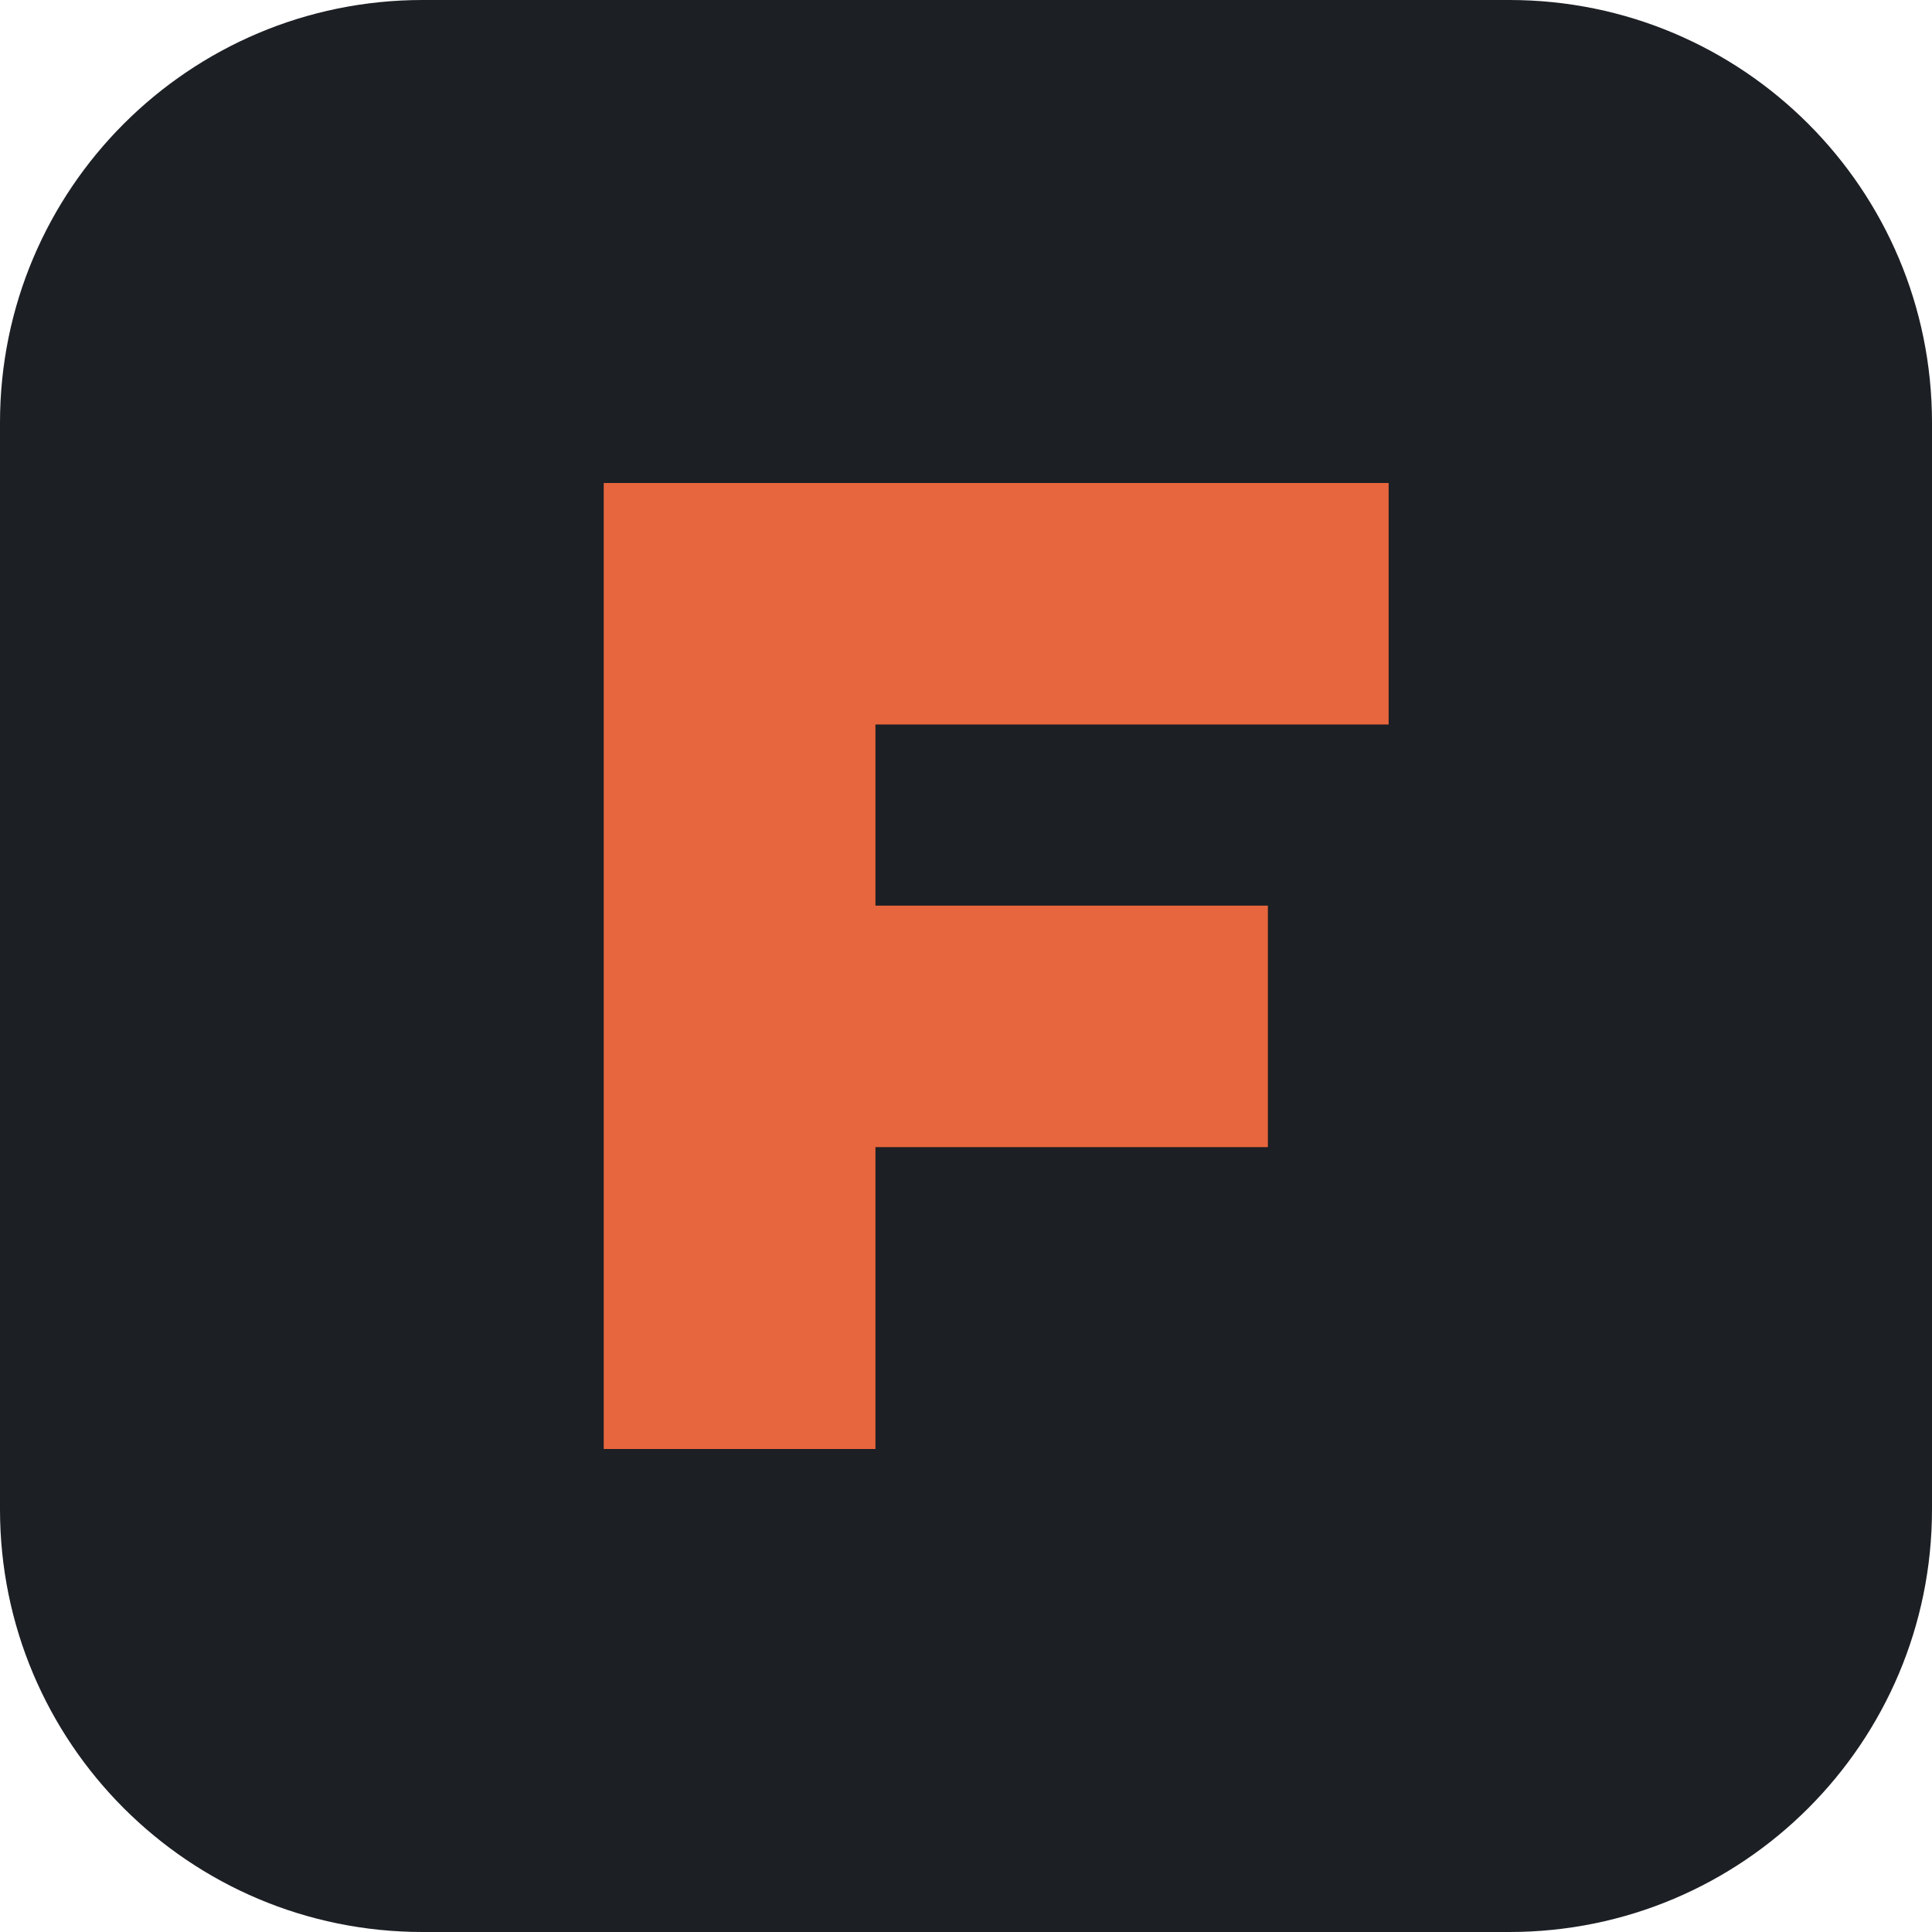
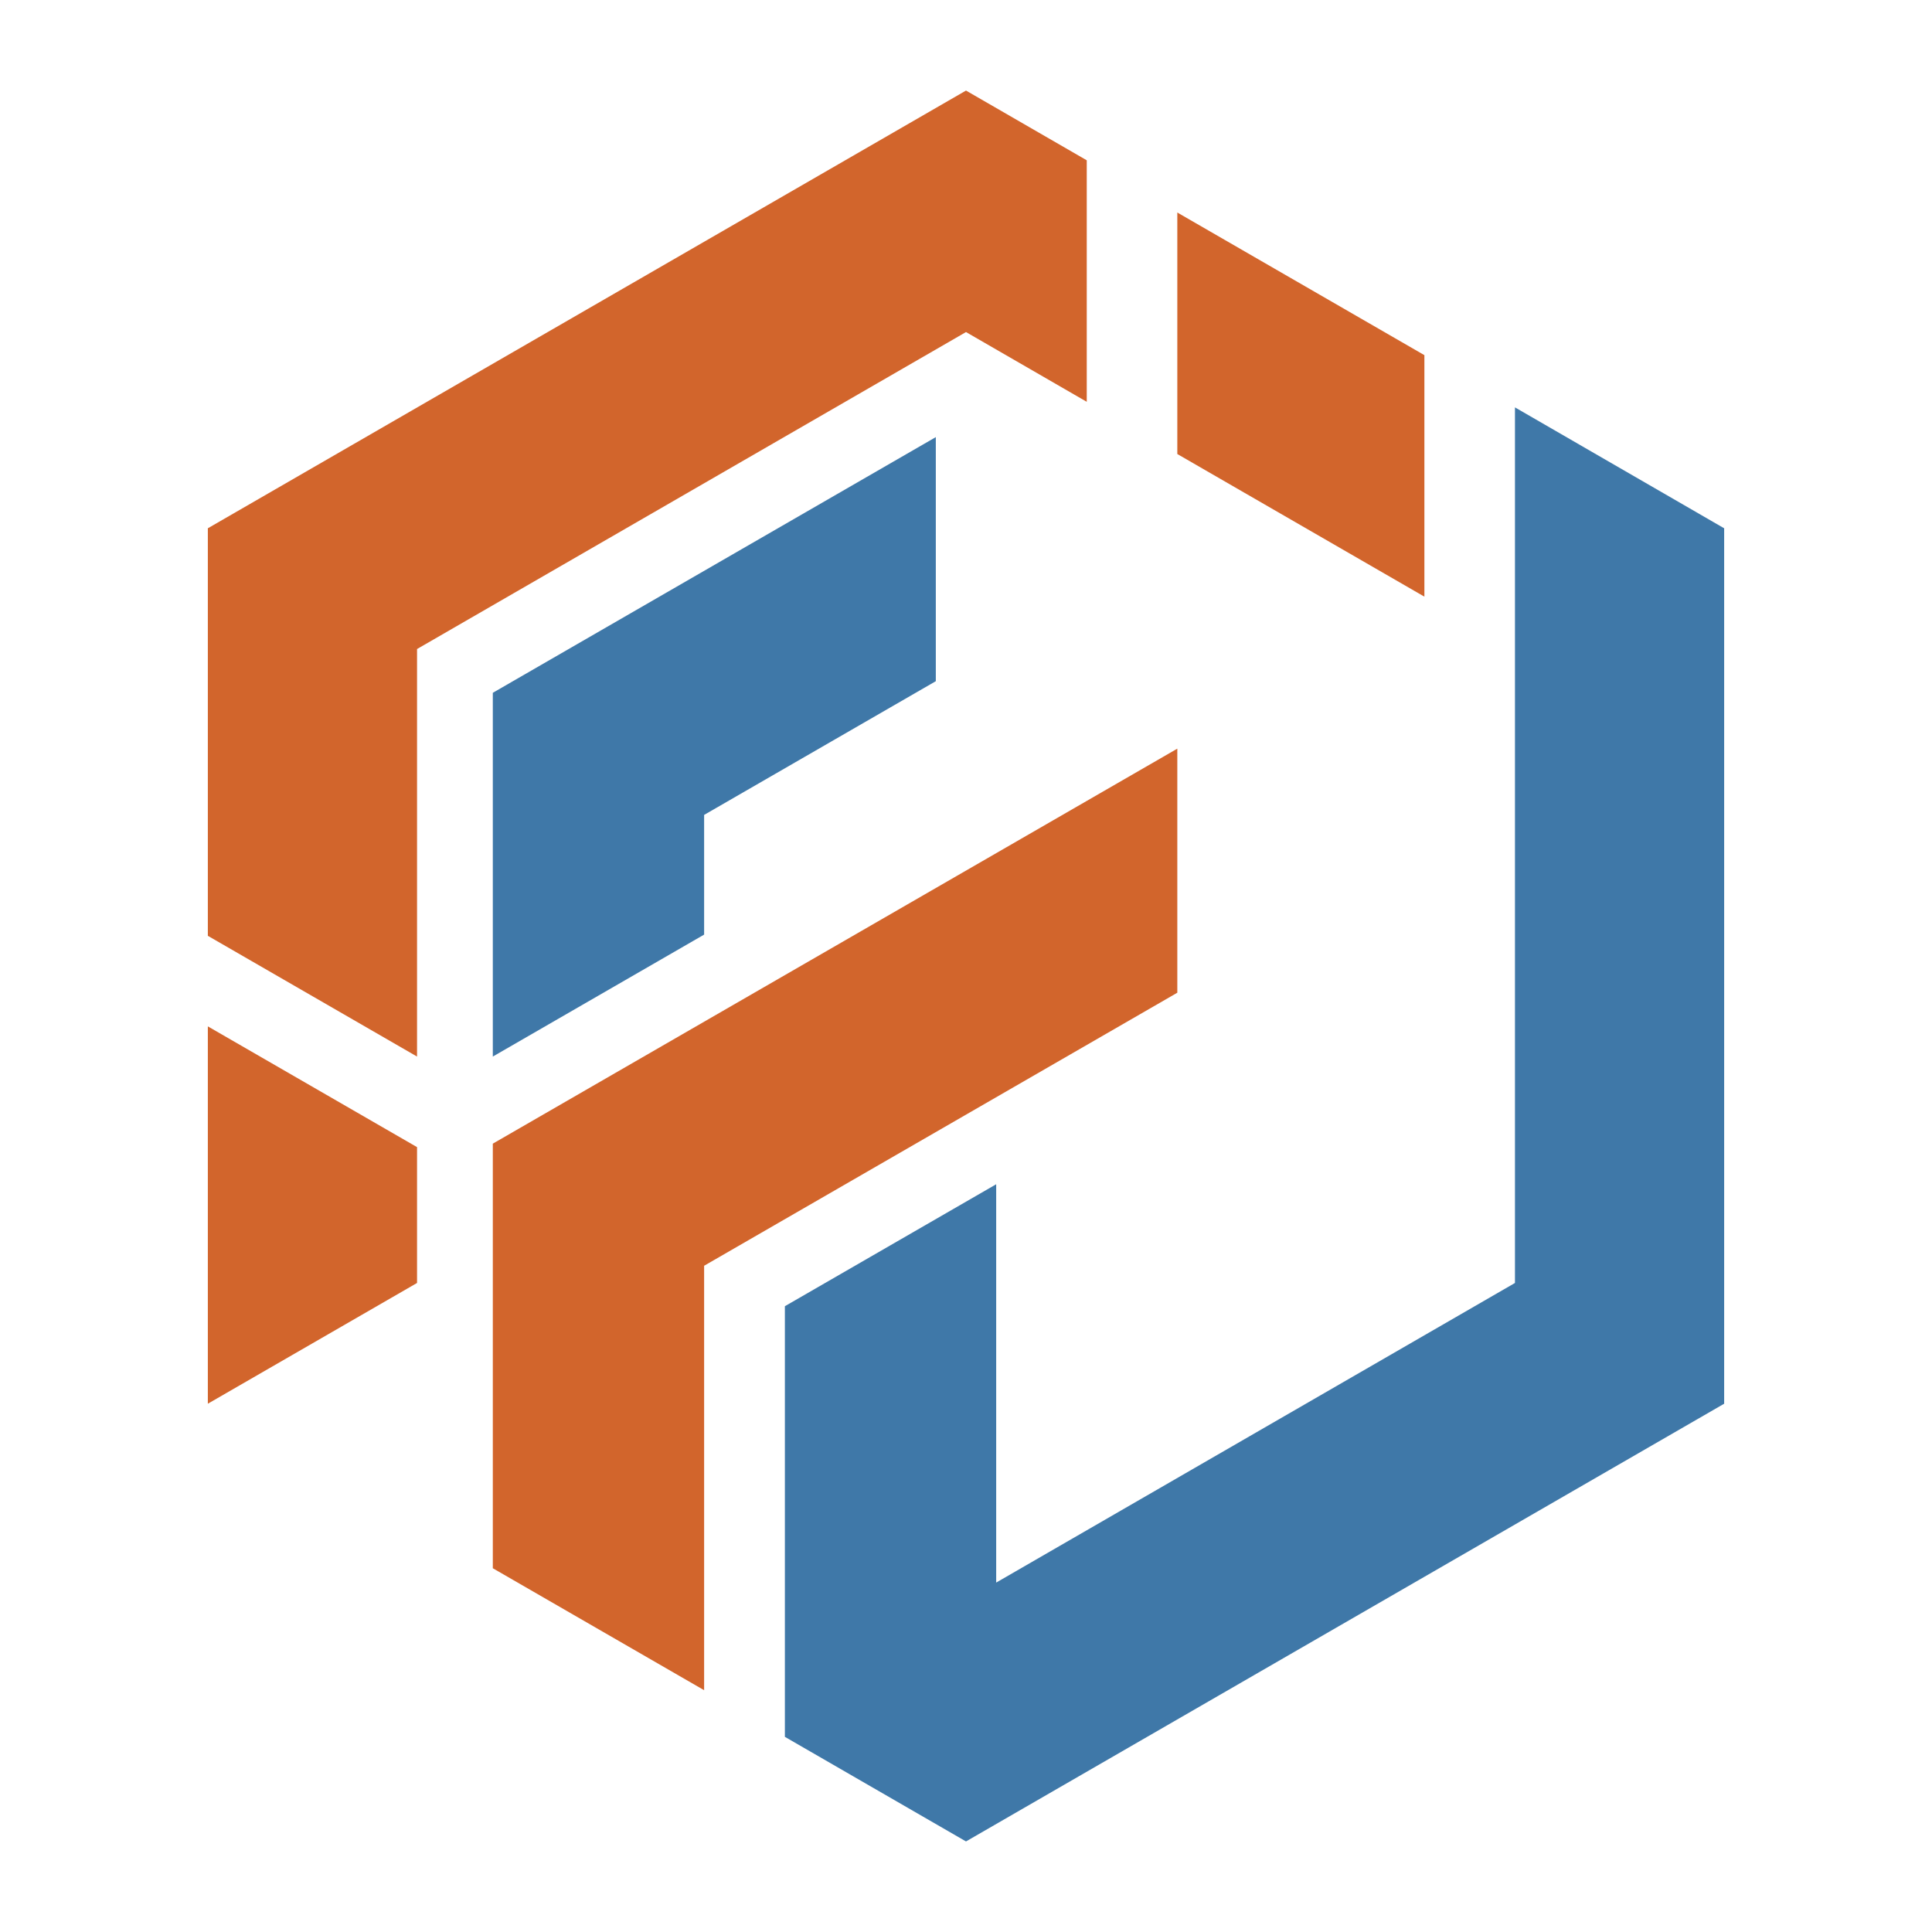
- <svg xmlns="http://www.w3.org/2000/svg" viewBox="0 0 32 32">
-   <rect width="32" height="32" rx="7" fill="#1c1f24" />
-   <path d="M10 8h13v4h-8.5v3H21v4h-6.5v5H10z" fill="#e8663d" />
+ <svg xmlns="http://www.w3.org/2000/svg" viewBox="0 0 128 128" role="img" aria-label="FerriteCMS">
+   <g fill="#d2652c">
+     <path d="M72 10.62 64 6 13.77 35v27l13.86 8V43L64 22l8 4.62z" />
+     <path d="M13.77 68v25l13.86-8v-9z" />
+     <path d="M78 14.08 94.37 23.53v16L78 30.08z" />
+     <path d="M32.65 75.77 78 49.6v16.17L46.65 83.86v28.12l-14-8.08z" />
+   </g>
+   <g fill="#3f78a8">
+     <path d="M100.37 26.99 114.23 35v58L64 122l-12-6.93V86.54l14-8.08v26.39L100.37 85V43z" />
+     <path d="M32.65 45.9 62 28.96v16.17l-15.35 8.86v7.93l-14 8.08z" />
+   </g>
</svg>
